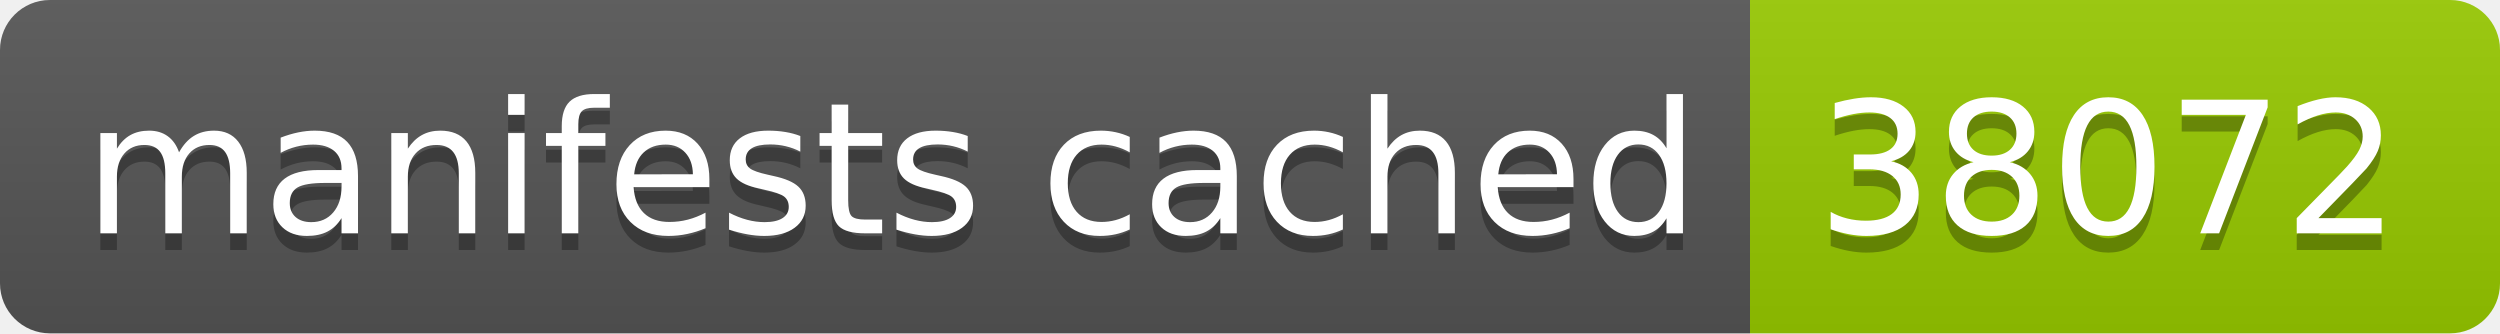
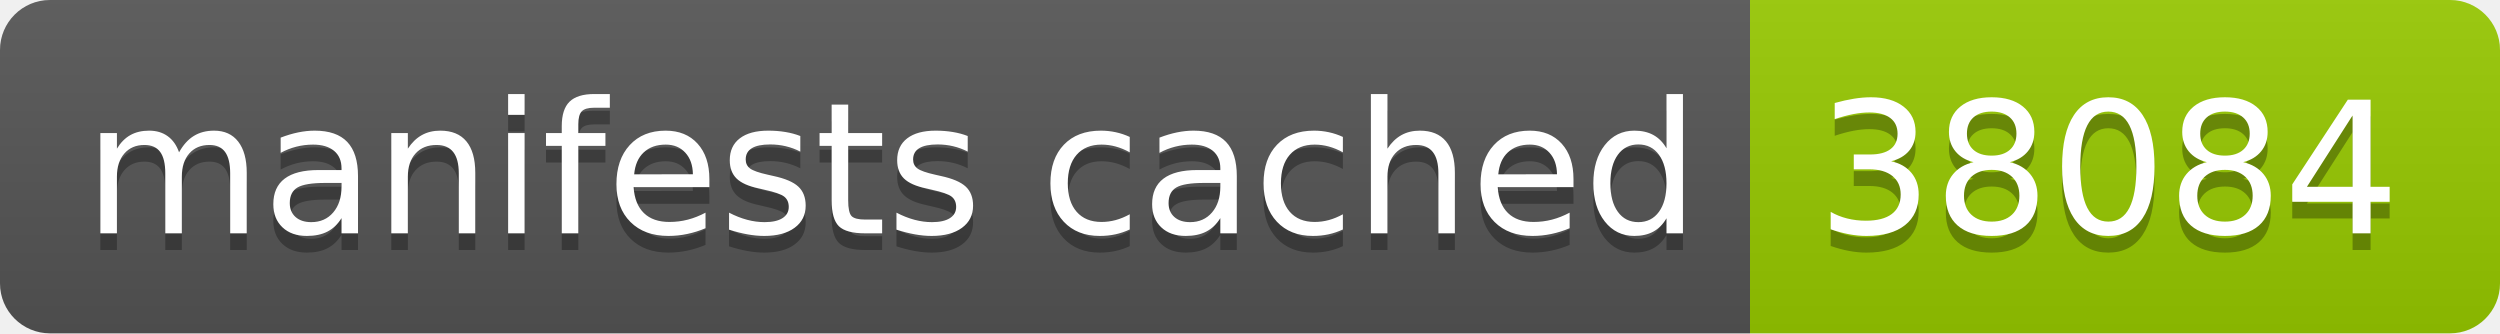
- <svg xmlns="http://www.w3.org/2000/svg" width="150" height="20" role="img" aria-label="manifests cached: 38072">
+ <svg xmlns="http://www.w3.org/2000/svg" width="150" height="20" role="img" aria-label="manifests cached: 38084">
  <linearGradient id="s" x2="0" y2="100%">
    <stop offset="0" stop-color="#bbb" stop-opacity=".1" />
    <stop offset="1" stop-opacity=".1" />
  </linearGradient>
  <clipPath id="r">
    <rect width="150" height="20" rx="3" fill="#fff" />
  </clipPath>
  <g clip-path="url(#r)">
    <rect width="105" height="20" fill="#555" />
    <rect x="105" width="45" height="20" fill="#97ca00" />
    <rect width="150" height="20" fill="url(#s)" />
  </g>
  <g fill="#fff" text-anchor="middle" font-family="Verdana,Geneva,DejaVu Sans,sans-serif" text-rendering="geometricPrecision" font-size="110">
    <text aria-hidden="true" x="535" y="150" fill="#010101" fill-opacity=".3" transform="scale(.1)" textLength="950">manifests cached</text>
    <text x="535" y="140" transform="scale(.1)" fill="#fff" textLength="950">manifests cached</text>
-     <text aria-hidden="true" x="1265" y="150" fill="#010101" fill-opacity=".3" transform="scale(.1)" textLength="350">38072</text>
-     <text x="1265" y="140" transform="scale(.1)" fill="#fff" textLength="350">38072</text>
+     <text aria-hidden="true" x="1265" y="150" fill="#010101" fill-opacity=".3" transform="scale(.1)" textLength="350">38084</text>
+     <text x="1265" y="140" transform="scale(.1)" fill="#fff" textLength="350">38084</text>
  </g>
</svg>
